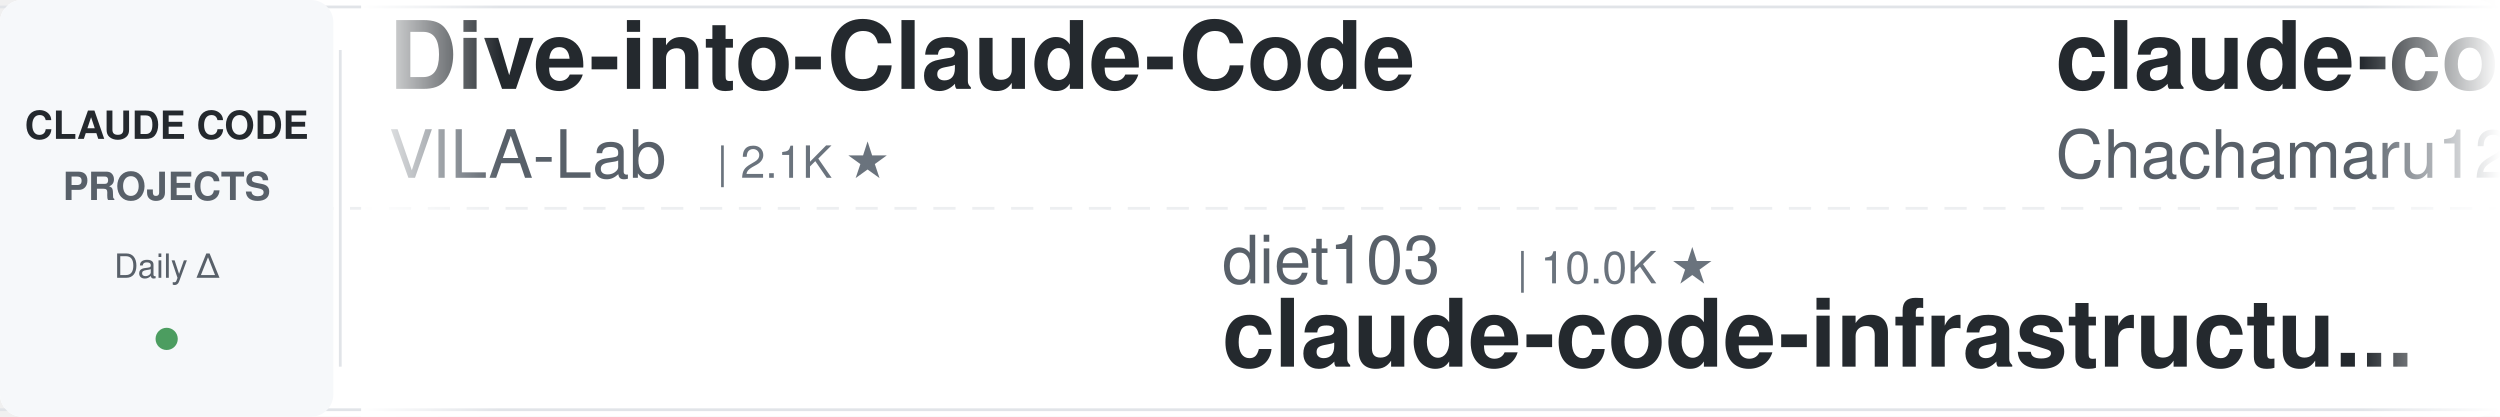
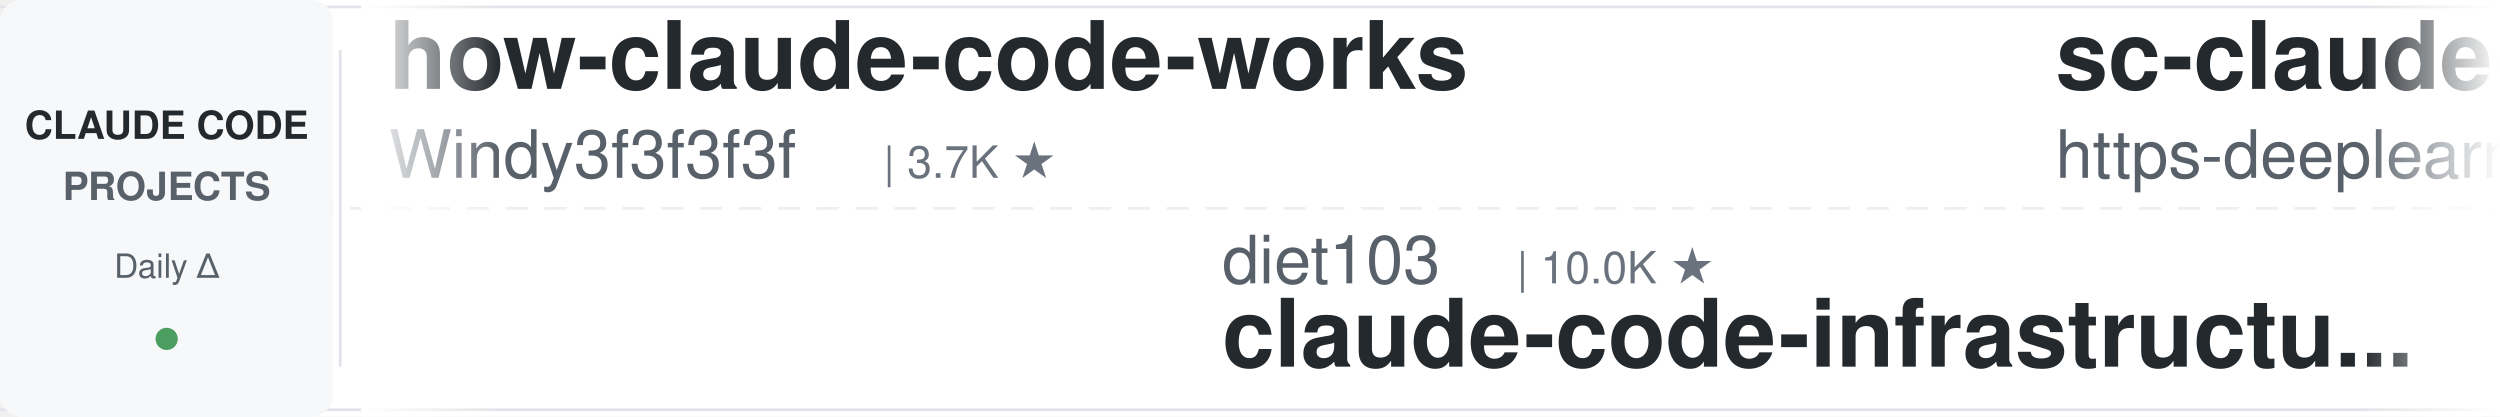
<svg xmlns="http://www.w3.org/2000/svg" width="900" height="150">
  <defs>
    <linearGradient id="leftFade" x1="0%" y1="0%" x2="100%" y2="0%">
      <stop offset="0%" style="stop-color:#ffffff;stop-opacity:1" />
      <stop offset="100%" style="stop-color:#ffffff;stop-opacity:0" />
    </linearGradient>
    <linearGradient id="rightFade" x1="0%" y1="0%" x2="100%" y2="0%">
      <stop offset="0%" style="stop-color:#ffffff;stop-opacity:0" />
      <stop offset="100%" style="stop-color:#ffffff;stop-opacity:1" />
    </linearGradient>
  </defs>
  <rect width="900" height="150" fill="#ffffff" rx="8" />
  <rect x="0" y="2" width="900" height="1" fill="#e1e4e8" />
  <rect x="0" y="147" width="900" height="1" fill="#e1e4e8" />
  <line x1="0" y1="75" x2="900" y2="75" stroke="#e1e4e8" stroke-width="1" stroke-dasharray="8 6" opacity="0.6" />
  <rect x="0" y="0" width="120" height="150" fill="#f6f8fa" rx="8" />
  <text x="60" y="50" font-family="-apple-system, BlinkMacSystemFont, 'Segoe UI', Helvetica, Arial, sans-serif" font-size="14" font-weight="600" fill="#24292e" text-anchor="middle">CLAUDE CODE</text>
  <text x="60" y="72" font-family="-apple-system, BlinkMacSystemFont, 'Segoe UI', Helvetica, Arial, sans-serif" font-size="14" font-weight="600" fill="#586069" text-anchor="middle">PROJECTS</text>
  <text x="60" y="100" font-family="-apple-system, BlinkMacSystemFont, 'Segoe UI', Helvetica, Arial, sans-serif" font-size="12" font-weight="500" fill="#586069" text-anchor="middle">Daily Δ</text>
  <circle cx="60" cy="122" r="4" fill="#22863a" opacity="0.8" />
  <rect x="122" y="18" width="1" height="114" fill="#e1e4e8" />
  <clipPath id="tickerClip">
    <rect x="130" y="0" width="770" height="150" />
  </clipPath>
  <g clip-path="url(#tickerClip)">
    <g id="tickerItems">
      <animateTransform attributeName="transform" attributeType="XML" type="translate" from="0 0" to="-3000 0" dur="54s" repeatCount="indefinite" />
      <g transform="translate(0, 0)">
-         <text x="140" y="32" font-family="-apple-system, BlinkMacSystemFont, 'Segoe UI', Helvetica, Arial, sans-serif" font-size="34" font-weight="600" fill="#24292e">Dive-into-Claude-Code</text>
-         <text x="140" y="64" font-family="-apple-system, BlinkMacSystemFont, 'Segoe UI', Helvetica, Arial, sans-serif" font-size="24" font-weight="400" fill="#586069">VILA-Lab</text>
-         <text x="258" y="64" font-family="-apple-system, BlinkMacSystemFont, 'Segoe UI', Helvetica, Arial, sans-serif" font-size="16" font-weight="500" fill="#6a737d">| 2.1K ★</text>
+         <text x="140" y="32" font-family="-apple-system, BlinkMacSystemFont, 'Segoe UI', Helvetica, Arial, sans-serif" font-size="34" font-weight="600" fill="#24292e">how-claude-code-works</text>
+         <text x="140" y="64" font-family="-apple-system, BlinkMacSystemFont, 'Segoe UI', Helvetica, Arial, sans-serif" font-size="24" font-weight="400" fill="#586069">Windy3f3f3f3f</text>
+         <text x="318" y="64" font-family="-apple-system, BlinkMacSystemFont, 'Segoe UI', Helvetica, Arial, sans-serif" font-size="16" font-weight="500" fill="#6a737d">| 3.7K ★</text>
      </g>
      <g transform="translate(300, 0)">
        <text x="140" y="102" font-family="-apple-system, BlinkMacSystemFont, 'Segoe UI', Helvetica, Arial, sans-serif" font-size="24" font-weight="400" fill="#586069">diet103</text>
        <text x="246" y="102" font-family="-apple-system, BlinkMacSystemFont, 'Segoe UI', Helvetica, Arial, sans-serif" font-size="16" font-weight="500" fill="#6a737d">| 10.0K ★</text>
        <text x="140" y="132" font-family="-apple-system, BlinkMacSystemFont, 'Segoe UI', Helvetica, Arial, sans-serif" font-size="34" font-weight="600" fill="#24292e">claude-code-infrastructu...</text>
      </g>
      <g transform="translate(600, 0)">
-         <text x="140" y="32" font-family="-apple-system, BlinkMacSystemFont, 'Segoe UI', Helvetica, Arial, sans-serif" font-size="34" font-weight="600" fill="#24292e">claude-code-harness</text>
-         <text x="140" y="64" font-family="-apple-system, BlinkMacSystemFont, 'Segoe UI', Helvetica, Arial, sans-serif" font-size="24" font-weight="400" fill="#586069">Chachamaru127</text>
-         <text x="318" y="64" font-family="-apple-system, BlinkMacSystemFont, 'Segoe UI', Helvetica, Arial, sans-serif" font-size="16" font-weight="500" fill="#6a737d">| 3.1K ★</text>
+         <text x="140" y="32" font-family="-apple-system, BlinkMacSystemFont, 'Segoe UI', Helvetica, Arial, sans-serif" font-size="34" font-weight="600" fill="#24292e">sc-claude-code-files</text>
+         <text x="140" y="64" font-family="-apple-system, BlinkMacSystemFont, 'Segoe UI', Helvetica, Arial, sans-serif" font-size="24" font-weight="400" fill="#586069">https-deeplearning-ai</text>
+         <text x="414" y="64" font-family="-apple-system, BlinkMacSystemFont, 'Segoe UI', Helvetica, Arial, sans-serif" font-size="16" font-weight="500" fill="#6a737d">| 554 ★</text>
      </g>
      <g transform="translate(900, 0)">
-         <text x="140" y="102" font-family="-apple-system, BlinkMacSystemFont, 'Segoe UI', Helvetica, Arial, sans-serif" font-size="24" font-weight="400" fill="#586069">anthropics</text>
-         <text x="282" y="102" font-family="-apple-system, BlinkMacSystemFont, 'Segoe UI', Helvetica, Arial, sans-serif" font-size="16" font-weight="500" fill="#6a737d">| 990 ★</text>
-         <text x="140" y="132" font-family="-apple-system, BlinkMacSystemFont, 'Segoe UI', Helvetica, Arial, sans-serif" font-size="34" font-weight="600" fill="#24292e">claude-code-base-action</text>
+         <text x="140" y="102" font-family="-apple-system, BlinkMacSystemFont, 'Segoe UI', Helvetica, Arial, sans-serif" font-size="24" font-weight="400" fill="#586069">luyao618</text>
+         <text x="258" y="102" font-family="-apple-system, BlinkMacSystemFont, 'Segoe UI', Helvetica, Arial, sans-serif" font-size="16" font-weight="500" fill="#6a737d">| 1.7K ★</text>
+         <text x="140" y="132" font-family="-apple-system, BlinkMacSystemFont, 'Segoe UI', Helvetica, Arial, sans-serif" font-size="34" font-weight="600" fill="#24292e">Claude-Code-Source-Study</text>
      </g>
      <g transform="translate(1200, 0)">
+         <text x="140" y="32" font-family="-apple-system, BlinkMacSystemFont, 'Segoe UI', Helvetica, Arial, sans-serif" font-size="34" font-weight="600" fill="#24292e">claude-code-book</text>
+         <text x="140" y="64" font-family="-apple-system, BlinkMacSystemFont, 'Segoe UI', Helvetica, Arial, sans-serif" font-size="24" font-weight="400" fill="#586069">lintsinghua</text>
+         <text x="294" y="64" font-family="-apple-system, BlinkMacSystemFont, 'Segoe UI', Helvetica, Arial, sans-serif" font-size="16" font-weight="500" fill="#6a737d">| 4.3K ★</text>
+       </g>
+       <g transform="translate(1500, 0)">
+         <text x="140" y="102" font-family="-apple-system, BlinkMacSystemFont, 'Segoe UI', Helvetica, Arial, sans-serif" font-size="24" font-weight="400" fill="#586069">anthropics</text>
+         <text x="282" y="102" font-family="-apple-system, BlinkMacSystemFont, 'Segoe UI', Helvetica, Arial, sans-serif" font-size="16" font-weight="500" fill="#6a737d">| 6.3K ★</text>
+         <text x="140" y="132" font-family="-apple-system, BlinkMacSystemFont, 'Segoe UI', Helvetica, Arial, sans-serif" font-size="34" font-weight="600" fill="#24292e">claude-code-security-rev...</text>
+       </g>
+       <g transform="translate(1800, 0)">
        <text x="140" y="32" font-family="-apple-system, BlinkMacSystemFont, 'Segoe UI', Helvetica, Arial, sans-serif" font-size="34" font-weight="600" fill="#24292e">cc-switch</text>
        <text x="140" y="64" font-family="-apple-system, BlinkMacSystemFont, 'Segoe UI', Helvetica, Arial, sans-serif" font-size="24" font-weight="400" fill="#586069">farion1231</text>
        <text x="282" y="64" font-family="-apple-system, BlinkMacSystemFont, 'Segoe UI', Helvetica, Arial, sans-serif" font-size="16" font-weight="500" fill="#6a737d">| 136.8K ★</text>
      </g>
-       <g transform="translate(1500, 0)">
-         <text x="140" y="102" font-family="-apple-system, BlinkMacSystemFont, 'Segoe UI', Helvetica, Arial, sans-serif" font-size="24" font-weight="400" fill="#586069">affaan-m</text>
-         <text x="258" y="102" font-family="-apple-system, BlinkMacSystemFont, 'Segoe UI', Helvetica, Arial, sans-serif" font-size="16" font-weight="500" fill="#6a737d">| 267.3K ★</text>
-         <text x="140" y="132" font-family="-apple-system, BlinkMacSystemFont, 'Segoe UI', Helvetica, Arial, sans-serif" font-size="34" font-weight="600" fill="#24292e">ECC</text>
-       </g>
-       <g transform="translate(1800, 0)">
-         <text x="140" y="32" font-family="-apple-system, BlinkMacSystemFont, 'Segoe UI', Helvetica, Arial, sans-serif" font-size="34" font-weight="600" fill="#24292e">claude-coder</text>
-         <text x="140" y="64" font-family="-apple-system, BlinkMacSystemFont, 'Segoe UI', Helvetica, Arial, sans-serif" font-size="24" font-weight="400" fill="#586069">kodu-ai</text>
-         <text x="246" y="64" font-family="-apple-system, BlinkMacSystemFont, 'Segoe UI', Helvetica, Arial, sans-serif" font-size="16" font-weight="500" fill="#6a737d">| 5.2K ★</text>
-       </g>
      <g transform="translate(2100, 0)">
-         <text x="140" y="102" font-family="-apple-system, BlinkMacSystemFont, 'Segoe UI', Helvetica, Arial, sans-serif" font-size="24" font-weight="400" fill="#586069">1rgs</text>
-         <text x="210" y="102" font-family="-apple-system, BlinkMacSystemFont, 'Segoe UI', Helvetica, Arial, sans-serif" font-size="16" font-weight="500" fill="#6a737d">| 3.8K ★</text>
-         <text x="140" y="132" font-family="-apple-system, BlinkMacSystemFont, 'Segoe UI', Helvetica, Arial, sans-serif" font-size="34" font-weight="600" fill="#24292e">claude-code-proxy</text>
+         <text x="140" y="102" font-family="-apple-system, BlinkMacSystemFont, 'Segoe UI', Helvetica, Arial, sans-serif" font-size="24" font-weight="400" fill="#586069">JrCx7scC</text>
+         <text x="258" y="102" font-family="-apple-system, BlinkMacSystemFont, 'Segoe UI', Helvetica, Arial, sans-serif" font-size="16" font-weight="500" fill="#6a737d">| 376 ★</text>
+         <text x="140" y="132" font-family="-apple-system, BlinkMacSystemFont, 'Segoe UI', Helvetica, Arial, sans-serif" font-size="34" font-weight="600" fill="#24292e">claude-code-source</text>
      </g>
      <g transform="translate(2400, 0)">
-         <text x="140" y="32" font-family="-apple-system, BlinkMacSystemFont, 'Segoe UI', Helvetica, Arial, sans-serif" font-size="34" font-weight="600" fill="#24292e">arcads-claude-code</text>
-         <text x="140" y="64" font-family="-apple-system, BlinkMacSystemFont, 'Segoe UI', Helvetica, Arial, sans-serif" font-size="24" font-weight="400" fill="#586069">krusemediallc</text>
-         <text x="318" y="64" font-family="-apple-system, BlinkMacSystemFont, 'Segoe UI', Helvetica, Arial, sans-serif" font-size="16" font-weight="500" fill="#6a737d">| 1.5K ★</text>
+         <text x="140" y="32" font-family="-apple-system, BlinkMacSystemFont, 'Segoe UI', Helvetica, Arial, sans-serif" font-size="34" font-weight="600" fill="#24292e">claude-code-hub</text>
+         <text x="140" y="64" font-family="-apple-system, BlinkMacSystemFont, 'Segoe UI', Helvetica, Arial, sans-serif" font-size="24" font-weight="400" fill="#586069">ding113</text>
+         <text x="246" y="64" font-family="-apple-system, BlinkMacSystemFont, 'Segoe UI', Helvetica, Arial, sans-serif" font-size="16" font-weight="500" fill="#6a737d">| 3.4K ★</text>
      </g>
      <g transform="translate(2700, 0)">
-         <text x="140" y="102" font-family="-apple-system, BlinkMacSystemFont, 'Segoe UI', Helvetica, Arial, sans-serif" font-size="24" font-weight="400" fill="#586069">Piebald-AI</text>
-         <text x="282" y="102" font-family="-apple-system, BlinkMacSystemFont, 'Segoe UI', Helvetica, Arial, sans-serif" font-size="16" font-weight="500" fill="#6a737d">| 12.8K ★</text>
-         <text x="140" y="132" font-family="-apple-system, BlinkMacSystemFont, 'Segoe UI', Helvetica, Arial, sans-serif" font-size="34" font-weight="600" fill="#24292e">claude-code-system-promp...</text>
+         <text x="140" y="102" font-family="-apple-system, BlinkMacSystemFont, 'Segoe UI', Helvetica, Arial, sans-serif" font-size="24" font-weight="400" fill="#586069">VoltAgent</text>
+         <text x="270" y="102" font-family="-apple-system, BlinkMacSystemFont, 'Segoe UI', Helvetica, Arial, sans-serif" font-size="16" font-weight="500" fill="#6a737d">| 25.3K ★</text>
+         <text x="140" y="132" font-family="-apple-system, BlinkMacSystemFont, 'Segoe UI', Helvetica, Arial, sans-serif" font-size="34" font-weight="600" fill="#24292e">awesome-claude-code-suba...</text>
      </g>
      <g transform="translate(3000, 0)">
-         <text x="140" y="32" font-family="-apple-system, BlinkMacSystemFont, 'Segoe UI', Helvetica, Arial, sans-serif" font-size="34" font-weight="600" fill="#24292e">Dive-into-Claude-Code</text>
-         <text x="140" y="64" font-family="-apple-system, BlinkMacSystemFont, 'Segoe UI', Helvetica, Arial, sans-serif" font-size="24" font-weight="400" fill="#586069">VILA-Lab</text>
-         <text x="258" y="64" font-family="-apple-system, BlinkMacSystemFont, 'Segoe UI', Helvetica, Arial, sans-serif" font-size="16" font-weight="500" fill="#6a737d">| 2.1K ★</text>
+         <text x="140" y="32" font-family="-apple-system, BlinkMacSystemFont, 'Segoe UI', Helvetica, Arial, sans-serif" font-size="34" font-weight="600" fill="#24292e">how-claude-code-works</text>
+         <text x="140" y="64" font-family="-apple-system, BlinkMacSystemFont, 'Segoe UI', Helvetica, Arial, sans-serif" font-size="24" font-weight="400" fill="#586069">Windy3f3f3f3f</text>
+         <text x="318" y="64" font-family="-apple-system, BlinkMacSystemFont, 'Segoe UI', Helvetica, Arial, sans-serif" font-size="16" font-weight="500" fill="#6a737d">| 3.7K ★</text>
      </g>
      <g transform="translate(3300, 0)">
        <text x="140" y="102" font-family="-apple-system, BlinkMacSystemFont, 'Segoe UI', Helvetica, Arial, sans-serif" font-size="24" font-weight="400" fill="#586069">diet103</text>
        <text x="246" y="102" font-family="-apple-system, BlinkMacSystemFont, 'Segoe UI', Helvetica, Arial, sans-serif" font-size="16" font-weight="500" fill="#6a737d">| 10.0K ★</text>
        <text x="140" y="132" font-family="-apple-system, BlinkMacSystemFont, 'Segoe UI', Helvetica, Arial, sans-serif" font-size="34" font-weight="600" fill="#24292e">claude-code-infrastructu...</text>
      </g>
      <g transform="translate(3600, 0)">
-         <text x="140" y="32" font-family="-apple-system, BlinkMacSystemFont, 'Segoe UI', Helvetica, Arial, sans-serif" font-size="34" font-weight="600" fill="#24292e">claude-code-harness</text>
-         <text x="140" y="64" font-family="-apple-system, BlinkMacSystemFont, 'Segoe UI', Helvetica, Arial, sans-serif" font-size="24" font-weight="400" fill="#586069">Chachamaru127</text>
-         <text x="318" y="64" font-family="-apple-system, BlinkMacSystemFont, 'Segoe UI', Helvetica, Arial, sans-serif" font-size="16" font-weight="500" fill="#6a737d">| 3.1K ★</text>
+         <text x="140" y="32" font-family="-apple-system, BlinkMacSystemFont, 'Segoe UI', Helvetica, Arial, sans-serif" font-size="34" font-weight="600" fill="#24292e">sc-claude-code-files</text>
+         <text x="140" y="64" font-family="-apple-system, BlinkMacSystemFont, 'Segoe UI', Helvetica, Arial, sans-serif" font-size="24" font-weight="400" fill="#586069">https-deeplearning-ai</text>
+         <text x="414" y="64" font-family="-apple-system, BlinkMacSystemFont, 'Segoe UI', Helvetica, Arial, sans-serif" font-size="16" font-weight="500" fill="#6a737d">| 554 ★</text>
      </g>
      <g transform="translate(3900, 0)">
-         <text x="140" y="102" font-family="-apple-system, BlinkMacSystemFont, 'Segoe UI', Helvetica, Arial, sans-serif" font-size="24" font-weight="400" fill="#586069">anthropics</text>
-         <text x="282" y="102" font-family="-apple-system, BlinkMacSystemFont, 'Segoe UI', Helvetica, Arial, sans-serif" font-size="16" font-weight="500" fill="#6a737d">| 990 ★</text>
-         <text x="140" y="132" font-family="-apple-system, BlinkMacSystemFont, 'Segoe UI', Helvetica, Arial, sans-serif" font-size="34" font-weight="600" fill="#24292e">claude-code-base-action</text>
+         <text x="140" y="102" font-family="-apple-system, BlinkMacSystemFont, 'Segoe UI', Helvetica, Arial, sans-serif" font-size="24" font-weight="400" fill="#586069">luyao618</text>
+         <text x="258" y="102" font-family="-apple-system, BlinkMacSystemFont, 'Segoe UI', Helvetica, Arial, sans-serif" font-size="16" font-weight="500" fill="#6a737d">| 1.7K ★</text>
+         <text x="140" y="132" font-family="-apple-system, BlinkMacSystemFont, 'Segoe UI', Helvetica, Arial, sans-serif" font-size="34" font-weight="600" fill="#24292e">Claude-Code-Source-Study</text>
      </g>
    </g>
  </g>
  <rect x="130" y="0" width="50" height="150" fill="url(#leftFade)" />
  <rect x="850" y="0" width="50" height="150" fill="url(#rightFade)" />
</svg>
